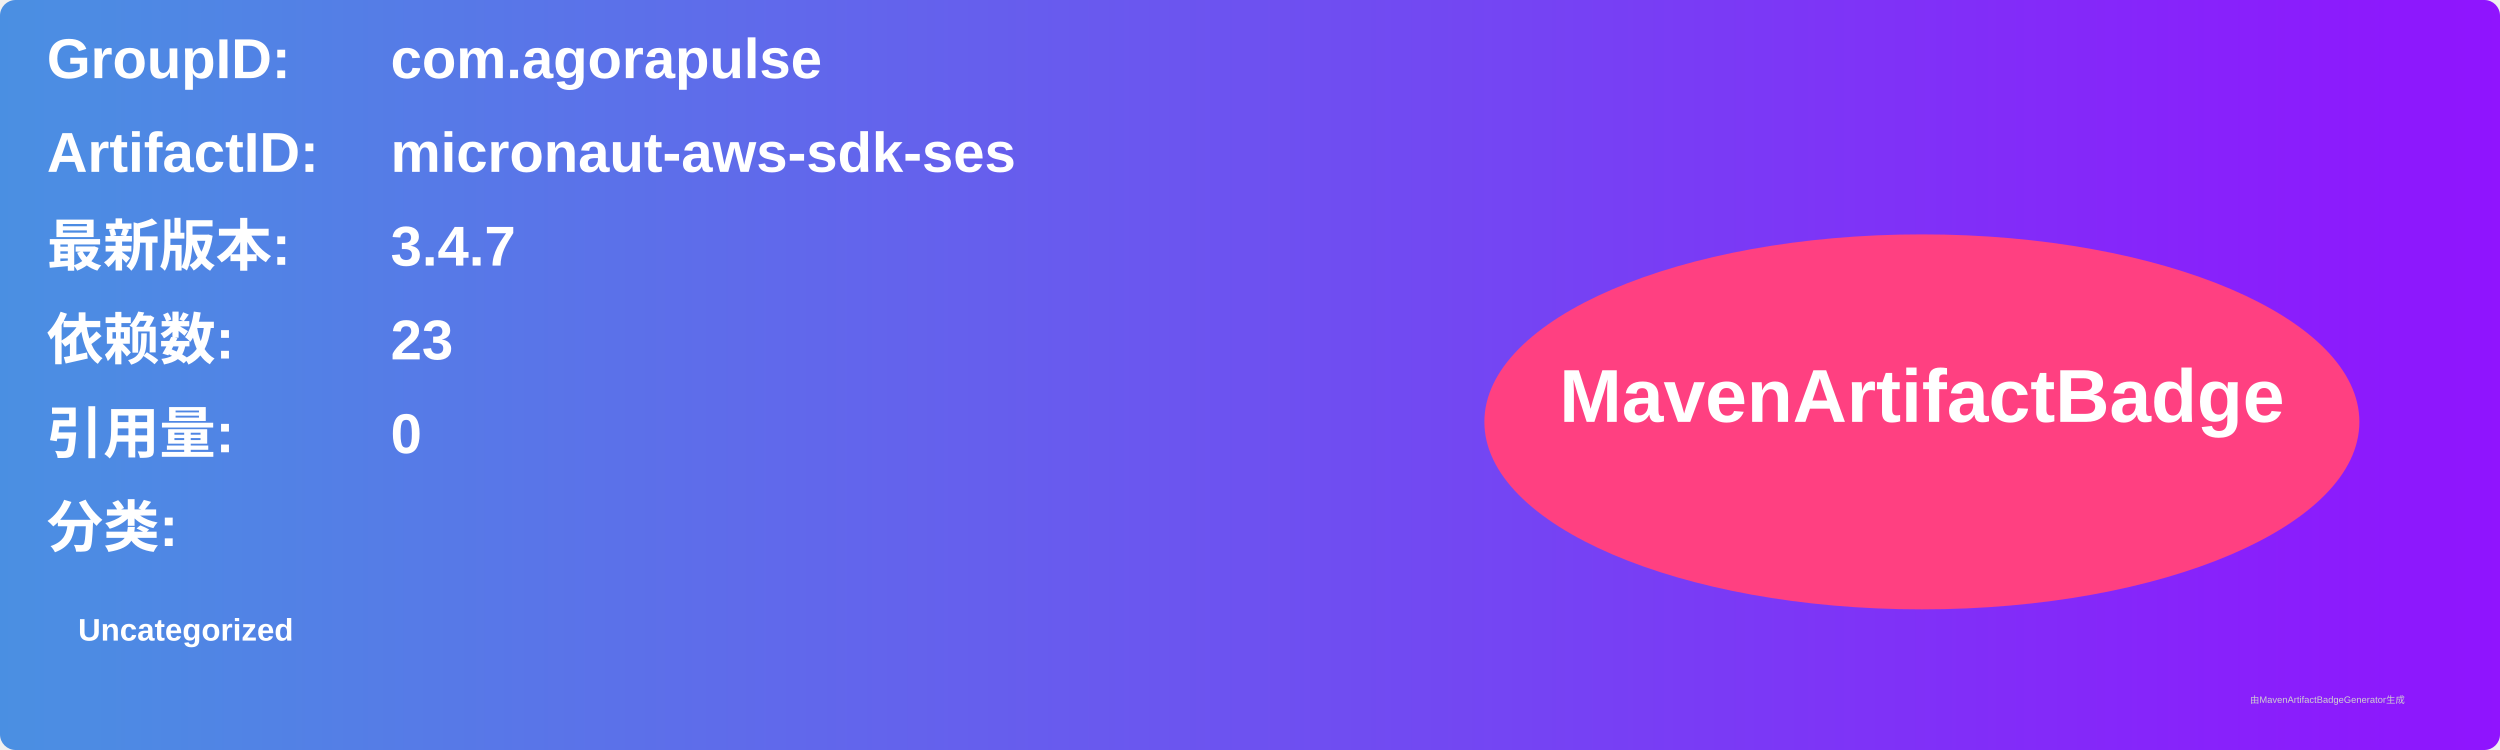
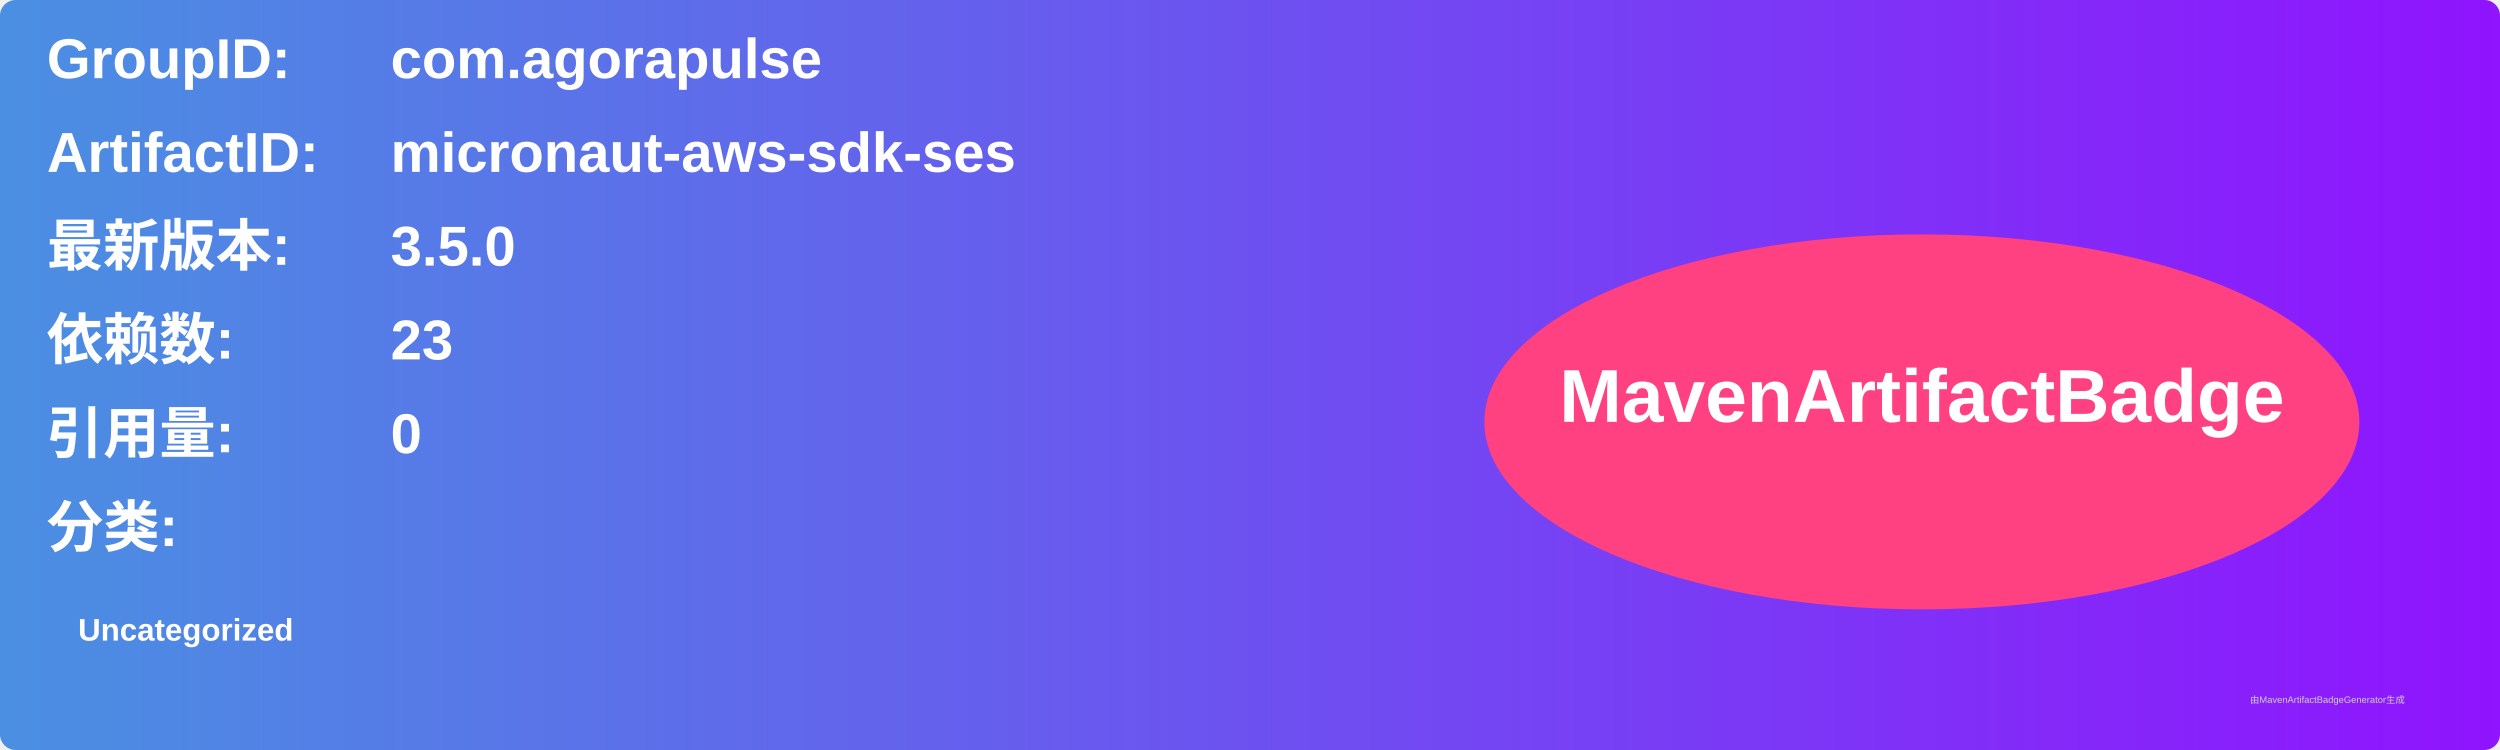
<svg xmlns="http://www.w3.org/2000/svg" width="800" height="240" viewBox="0 0 800 240">
  <linearGradient id="grad" x1="0%" y1="0%" x2="100%" y2="0%">
    <stop offset="0%" stop-color="#4a90e2" />
    <stop offset="100%" stop-color="#9013fe" />
  </linearGradient>
  <rect width="100%" height="100%" rx="5" ry="5" fill="url(#grad)" />
  <g transform="translate(15, 15)">
    <text x="0" y="10" font-family="Arial" font-size="18" fill="white" font-weight="bold" width="260">GroupID:</text>
    <text x="110" y="10" font-family="Arial" font-size="18" fill="white" font-weight="bold" width="460">com.agorapulse</text>
    <text x="0" y="40" font-family="Arial" font-size="18" fill="white" font-weight="bold" width="260">ArtifactID:</text>
    <text x="110" y="40" font-family="Arial" font-size="18" fill="white" font-weight="bold" width="460">micronaut-aws-sdk-ses</text>
    <text x="0" y="70" font-family="Arial" font-size="18" fill="white" font-weight="bold">最新版本:</text>
    <text x="110" y="70" font-family="Arial" font-size="18" fill="white" font-weight="bold">
-       <tspan font-weight="bold">3.4.7</tspan>
+       <tspan font-weight="bold">3.5.0</tspan>
    </text>
    <text x="0" y="100" font-family="Arial" font-size="18" fill="white" font-weight="bold">依赖数: </text>
    <text x="110" y="100" font-family="Arial" font-size="18" fill="white">
      <tspan font-weight="bold">23</tspan>
    </text>
    <text x="0" y="130" font-family="Arial" font-size="18" fill="white" font-weight="bold">引用量: </text>
    <text x="110" y="130" font-family="Arial" font-size="18" fill="white">
      <tspan font-weight="bold">0</tspan>
    </text>
    <text x="0" y="160" font-family="Arial" font-size="18" fill="white" font-weight="bold">分类:</text>
    <text x="10" y="190" font-family="Arial" font-size="10" fill="white">
      <tspan font-weight="bold">Uncategorized</tspan>
    </text>
    <ellipse cx="600" cy="120" rx="140" ry="60" fill="#ff4081" />
    <text x="600" y="120" text-anchor="middle" font-family="Arial" font-size="24" fill="white" font-weight="bold">MavenArtifactBadge</text>
  </g>
  <text x="720" y="225" font-family="Arial" font-size="3" fill="#d0d0d0">由MavenArtifactBadgeGenerator生成</text>
</svg>
